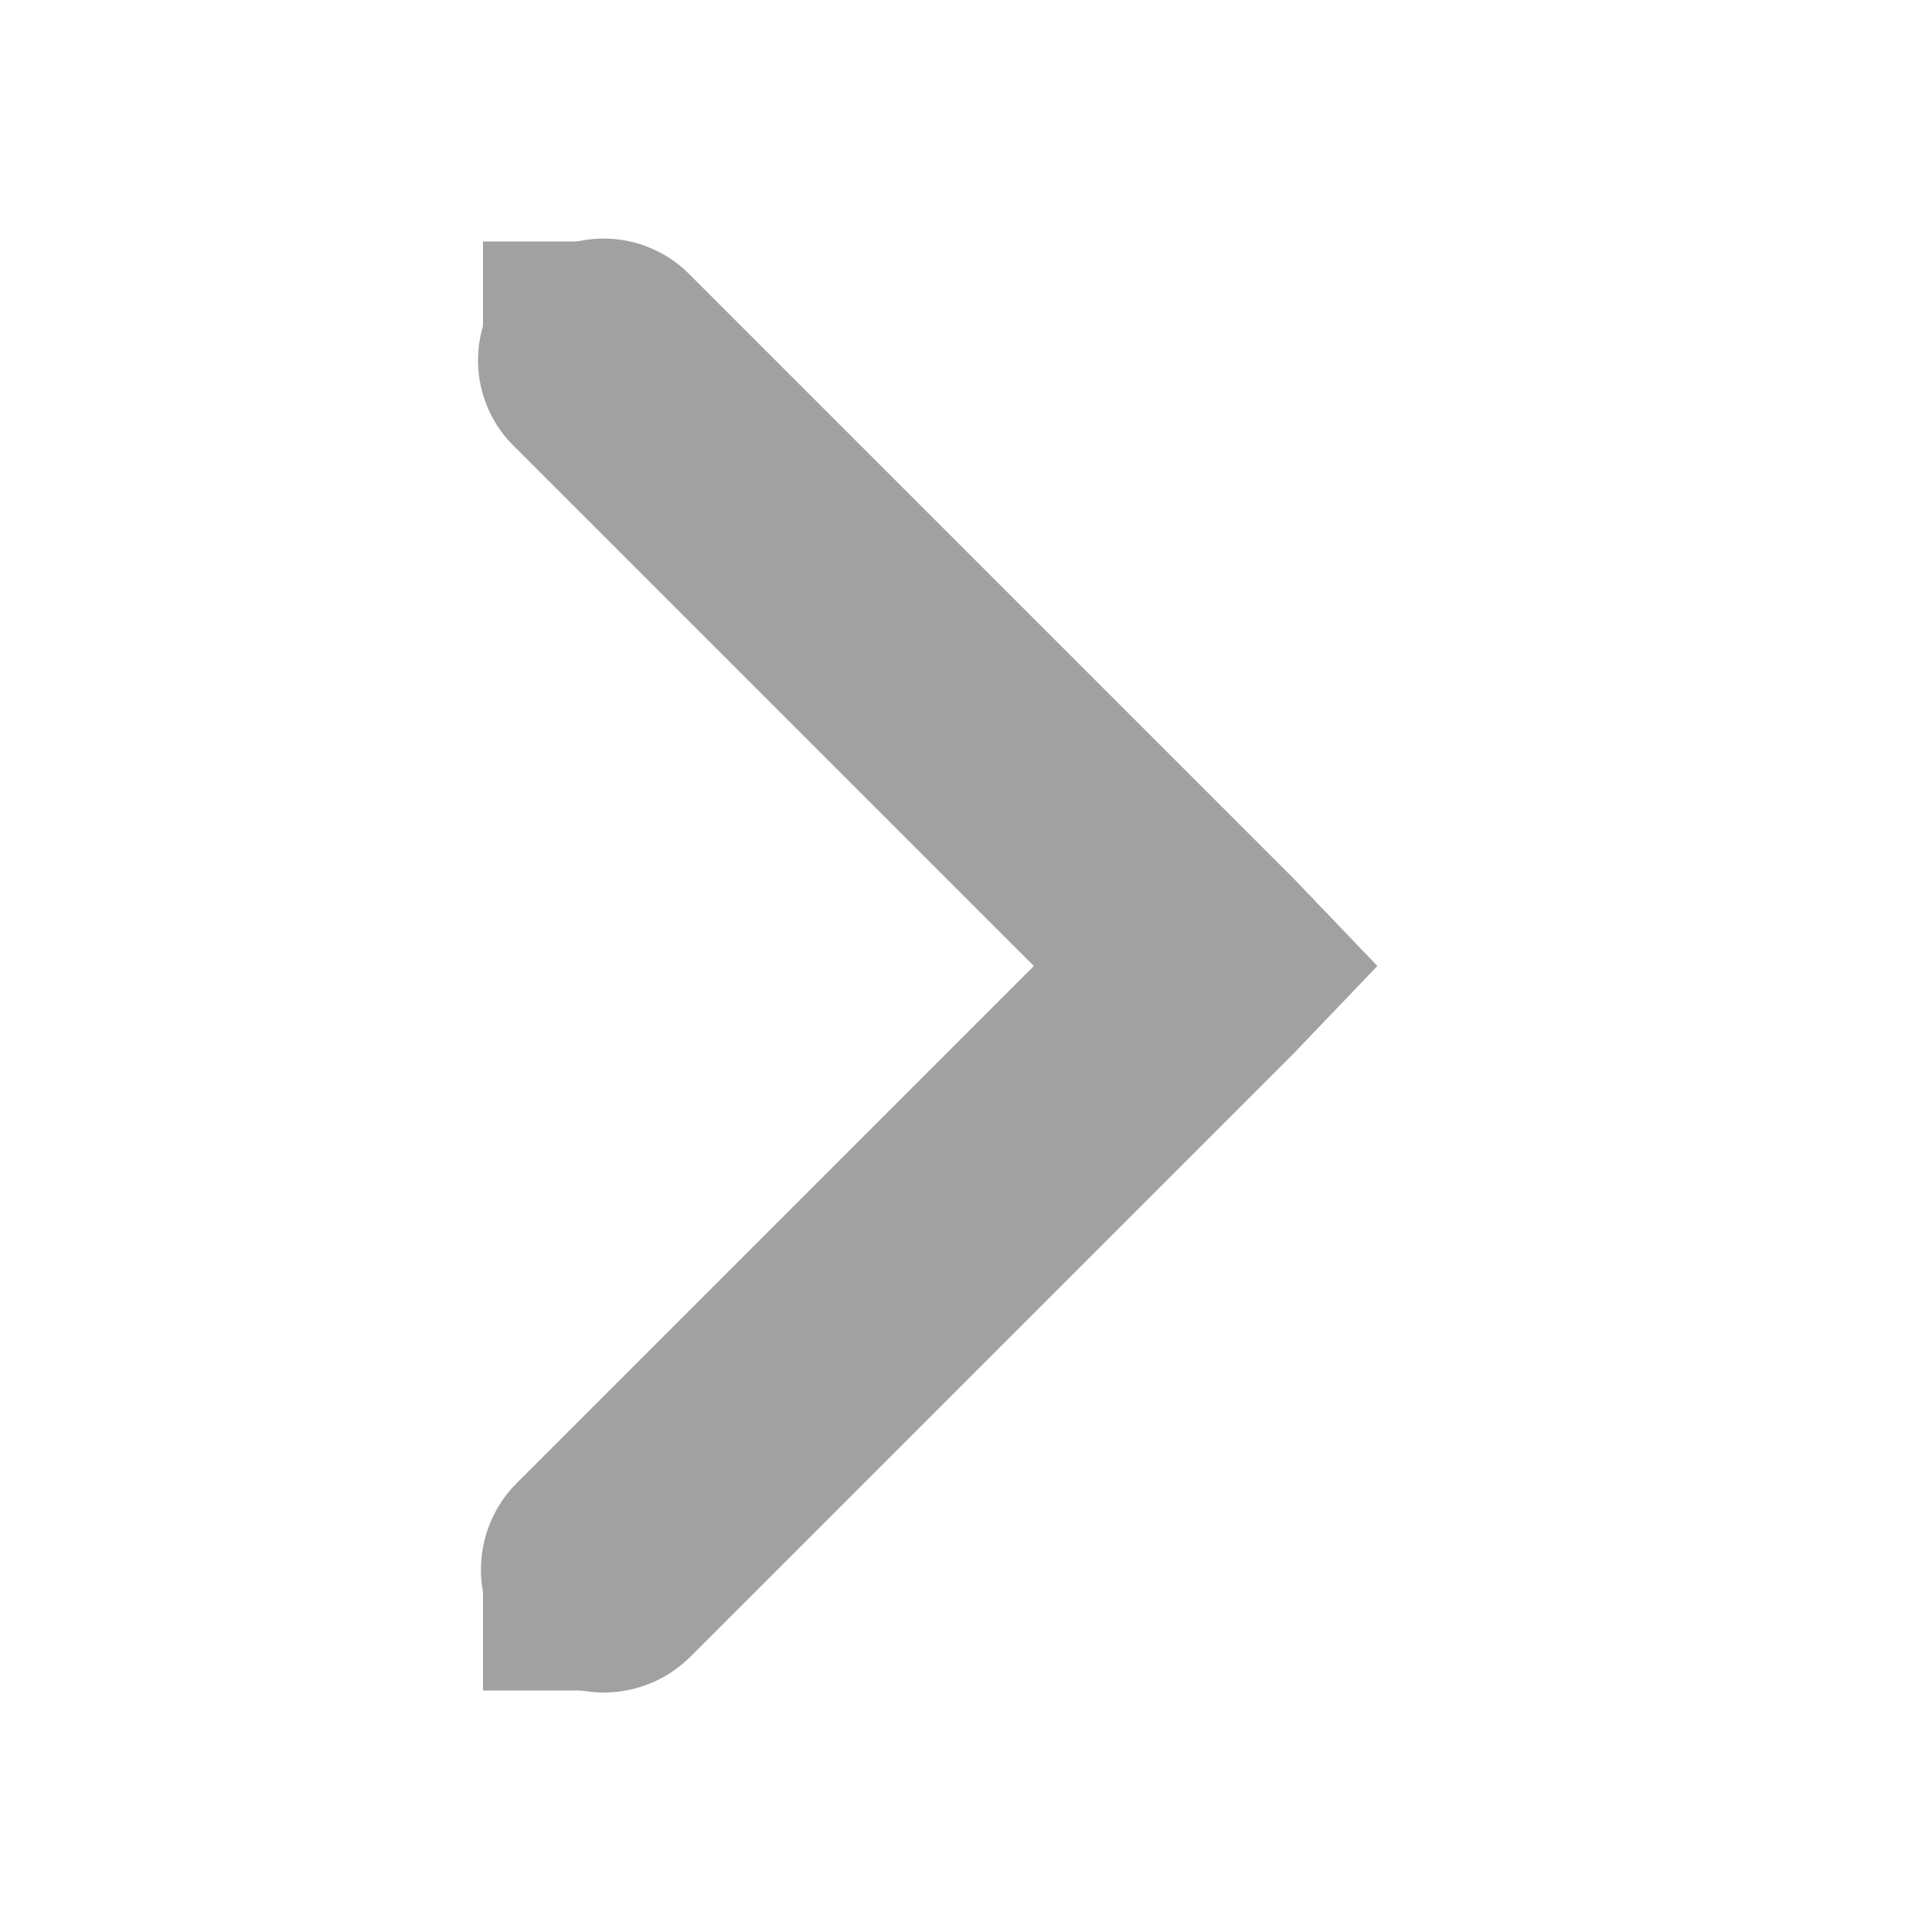
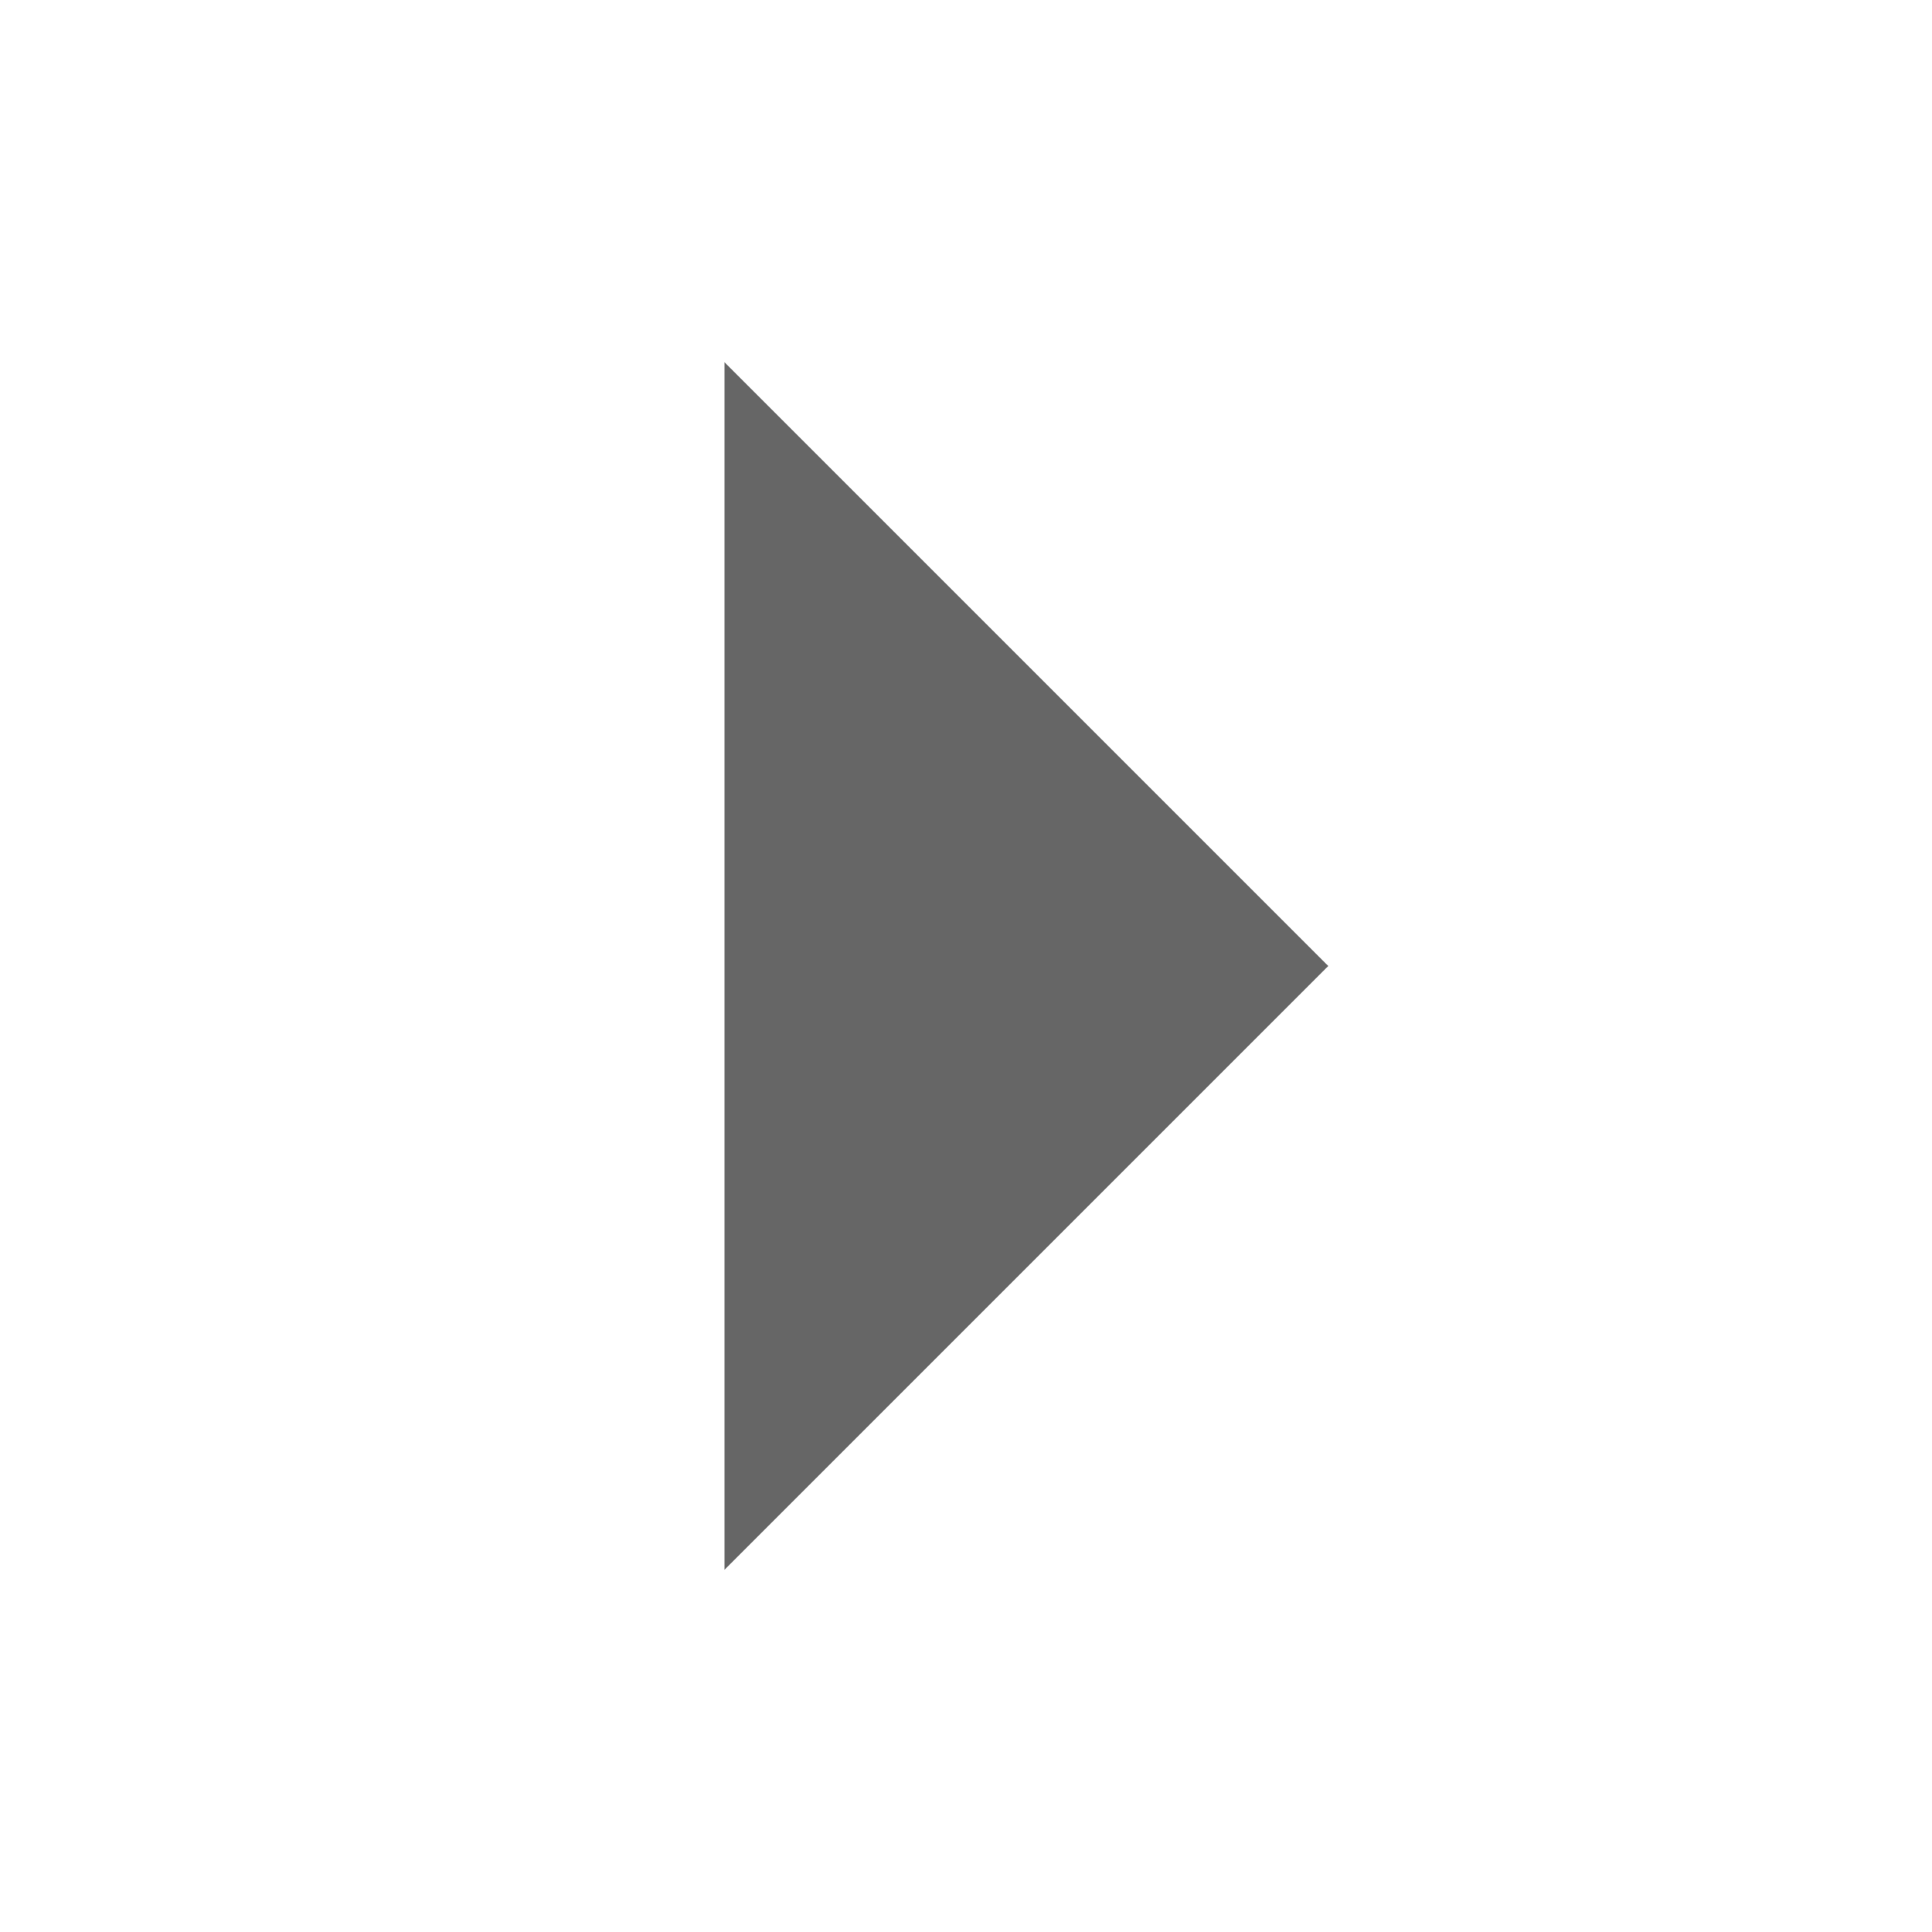
- <svg xmlns="http://www.w3.org/2000/svg" height="16" id="svg7384" version="1.1" width="16">
-   <defs id="defs7386" />
-   <g id="layer9" style="display:inline" transform="translate(-321.0002,-747)" />
-   <g id="layer10" transform="translate(-321.0002,-747)" />
-   <g id="layer11" transform="translate(-321.0002,-747)" />
-   <g id="layer13" transform="translate(-321.0002,-747)" />
-   <g id="layer14" transform="translate(-321.0002,-747)" />
-   <g id="layer15" style="display:inline" transform="translate(-321.0002,-747)" />
-   <g id="g71291" style="display:inline" transform="translate(-321.0002,-747)" />
-   <g id="g4953" style="display:inline" transform="translate(-321.0002,-747)" />
-   <g id="layer12" style="display:inline" transform="translate(-321.0002,-747)">
-     <path d="m 325.781,749 a 1,1 0 0 0 -0.5,1.719 L 329.562,755 l -4.281,4.281 a 1.016,1.016 0 1 0 1.438,1.438 l 5,-5 0.688,-0.719 -0.688,-0.719 -5,-5 A 1,1 0 0 0 325.781,749 z" id="path8460" style="font-size:medium;font-style:normal;font-variant:normal;font-weight:normal;font-stretch:normal;text-indent:0;text-align:start;text-decoration:none;line-height:normal;letter-spacing:normal;word-spacing:normal;text-transform:none;direction:ltr;block-progression:tb;writing-mode:lr-tb;text-anchor:start;baseline-shift:baseline;color:#000000;fill:#a1a1a1;fill-opacity:1;stroke:none;stroke-width:2;marker:none;visibility:visible;display:inline;overflow:visible;enable-background:accumulate;font-family:Sans;-inkscape-font-specification:Sans" />
-     <rect height="1" id="rect8464" rx="0" ry="1" style="fill:#a1a1a1;fill-opacity:1;stroke:none" transform="scale(-1,1)" width="1" x="-326" y="749" />
-     <rect height="1" id="rect8468" rx="0" ry="1" style="fill:#a1a1a1;fill-opacity:1;stroke:none" transform="scale(-1,1)" width="1" x="-326" y="760" />
-   </g>
+ <svg xmlns="http://www.w3.org/2000/svg" width="16" height="16" viewBox="0 0 16 16" fill="#000000" fill-opacity=".6">
+   <path d="M6 3v10l5-5z" />
</svg>
